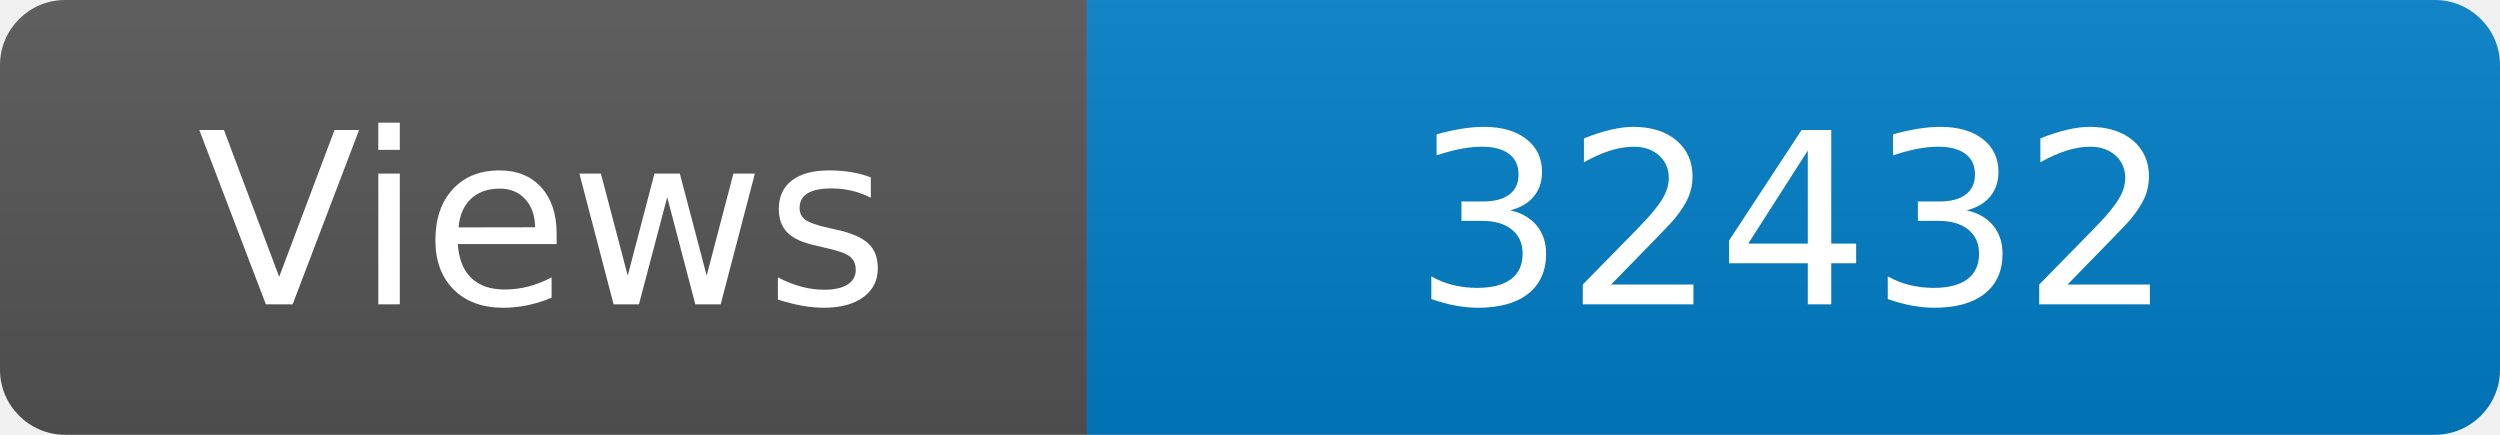
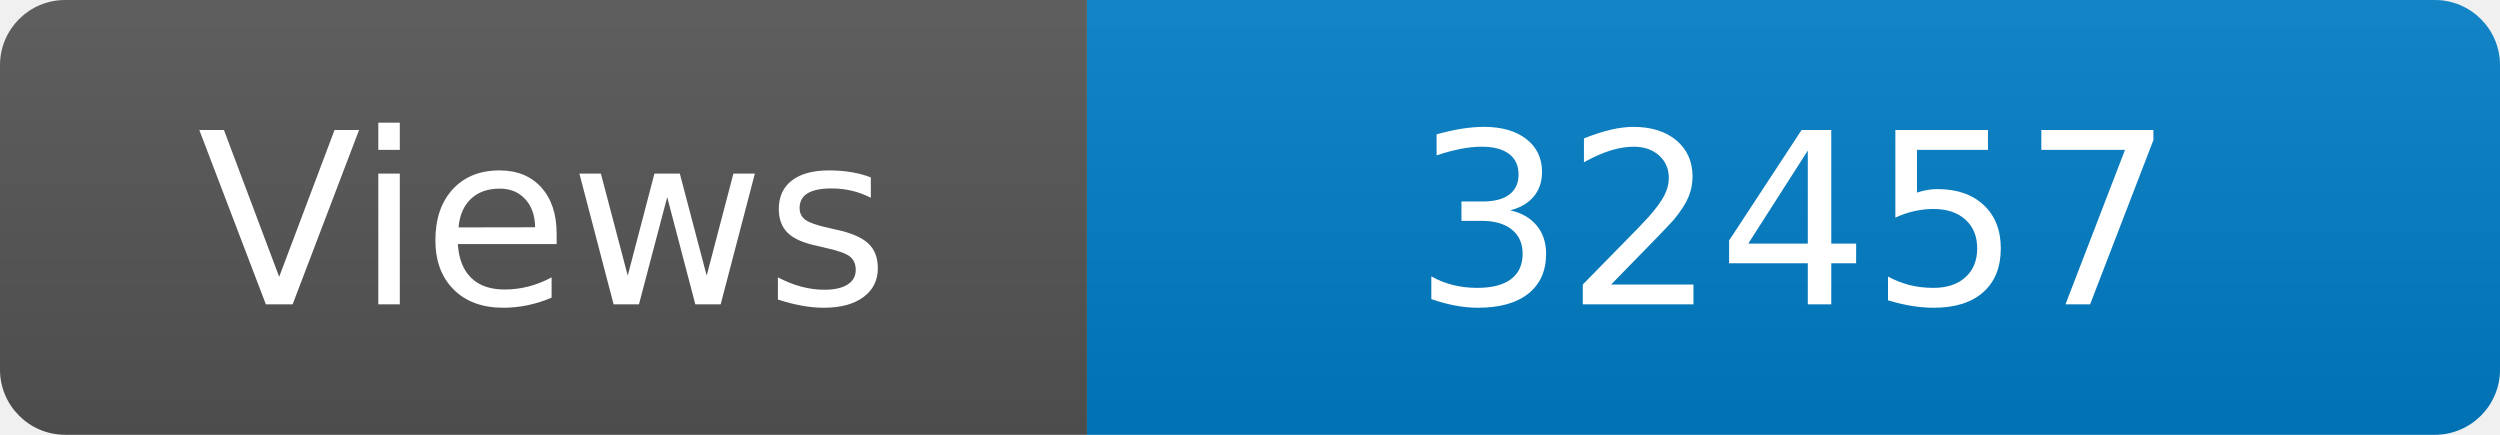
<svg xmlns="http://www.w3.org/2000/svg" width="115" height="20" role="img" aria-label="Maintained?: yes">
  <linearGradient id="s" x2="0" y2="100%">
    <stop offset="0" stop-color="#bbb" stop-opacity=".1" />
    <stop offset="1" stop-opacity=".1" />
  </linearGradient>
  <clipPath id="r">
    <rect width="115" height="20" rx="3" fill="#fff" />
  </clipPath>
  <g clip-path="url(#r)">
    <rect width="50" height="20" fill="#555" />
    <rect x="50" width="160" height="20" fill="#007ec6" />
    <rect width="115" height="20" fill="url(#s)" />
  </g>
  <g fill="#fff" text-anchor="middle" font-family="Verdana,Geneva,DejaVu Sans,sans-serif" font-size="110">
    <text x="250" y="140" transform="scale(.1)" fill="#fff">Views</text>
-     <text x="825" y="140" transform="scale(.1)" fill="#fff">32432</text>
+     <text x="825" y="140" transform="scale(.1)" fill="#fff">32457</text>
  </g>
</svg>
